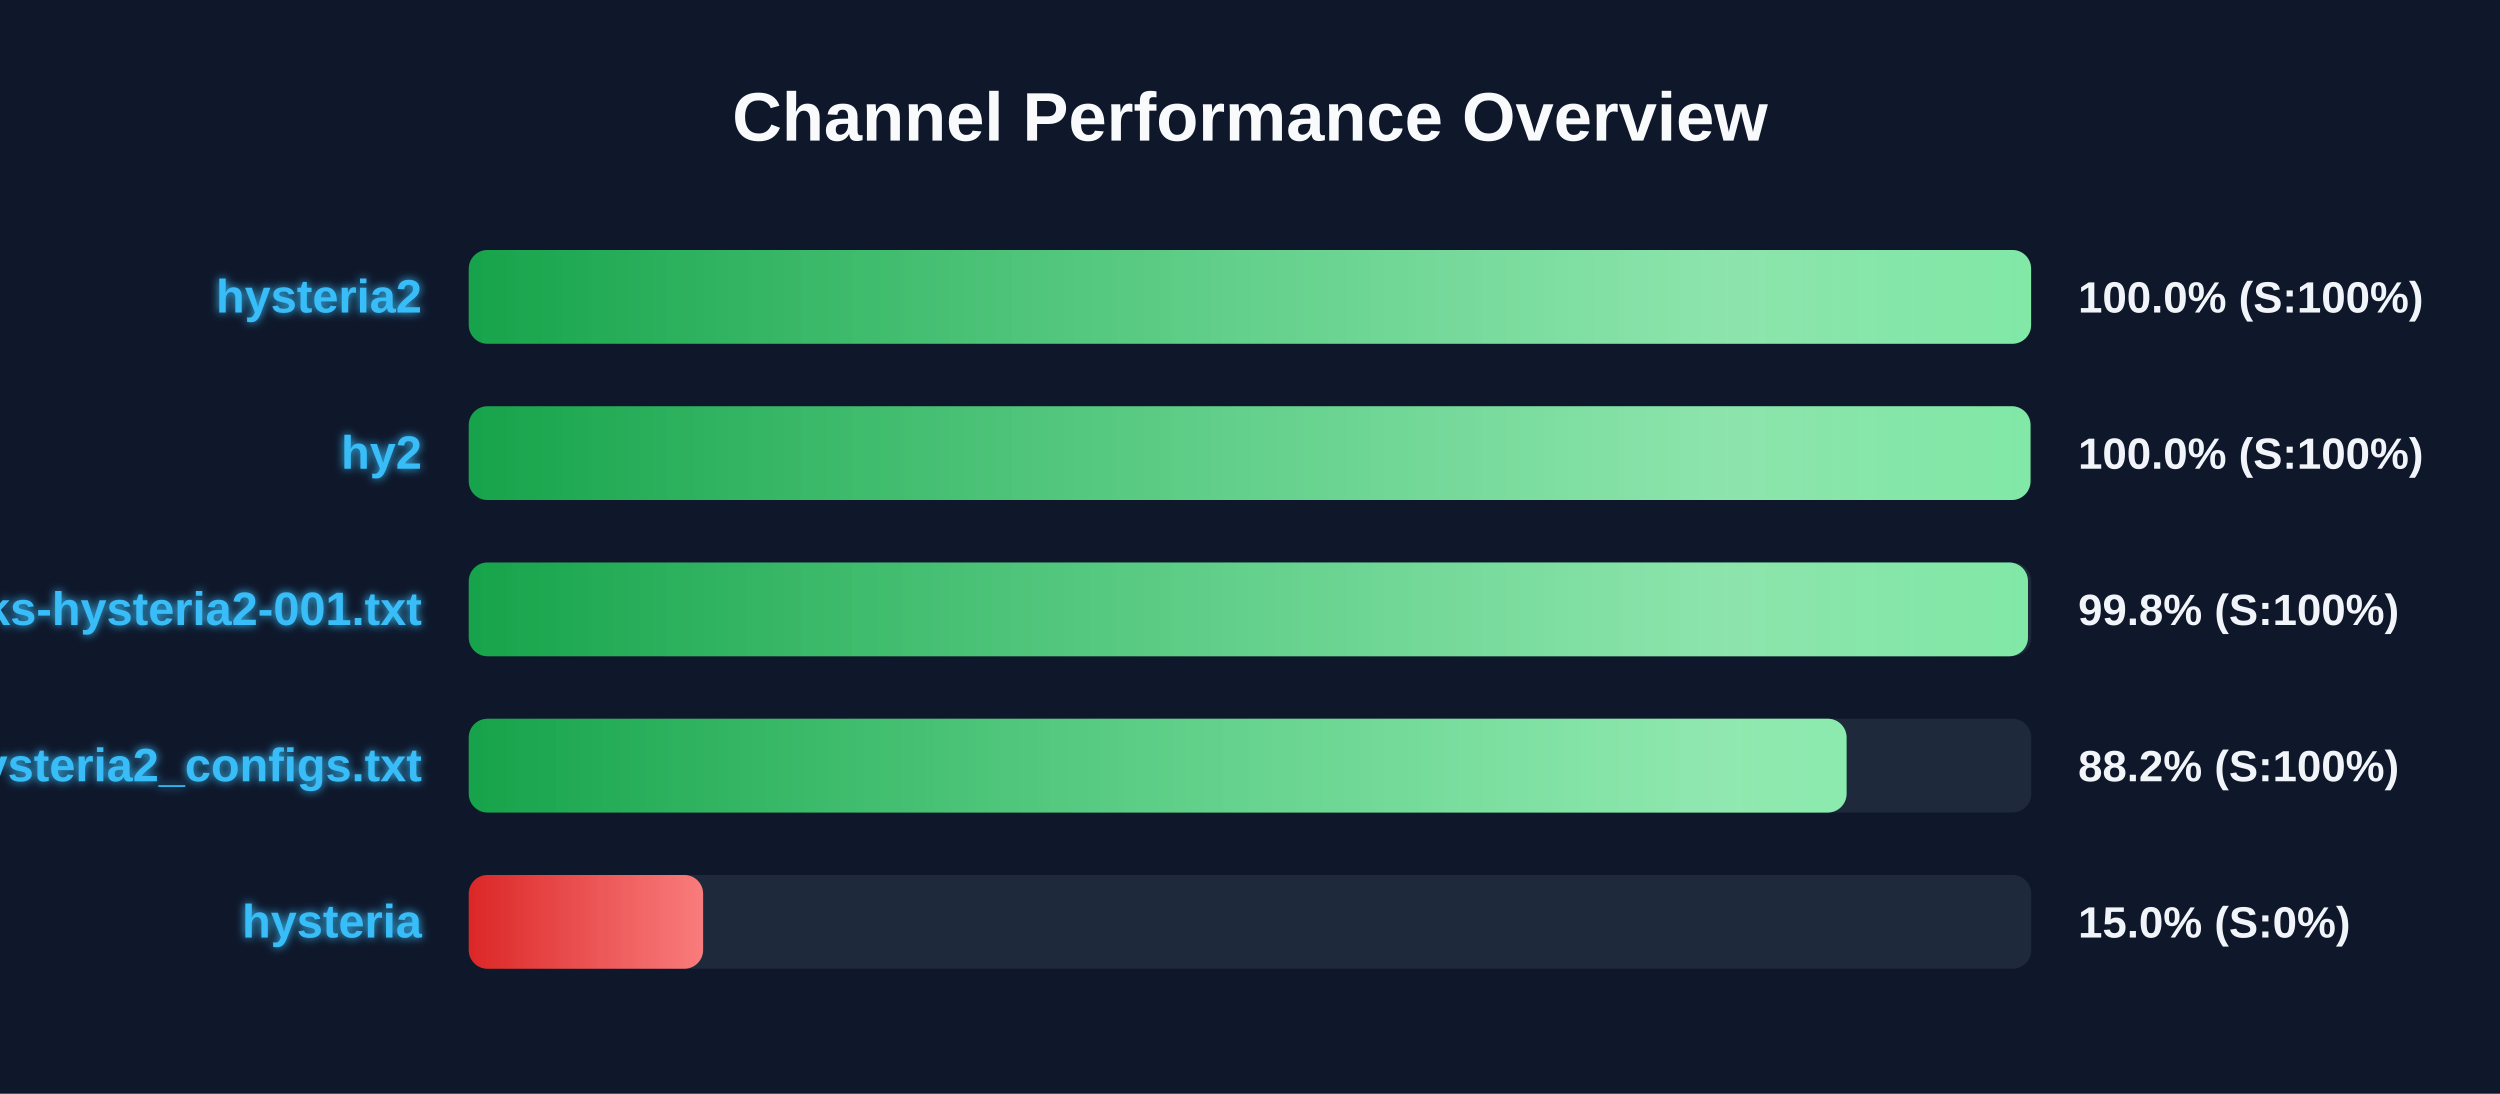
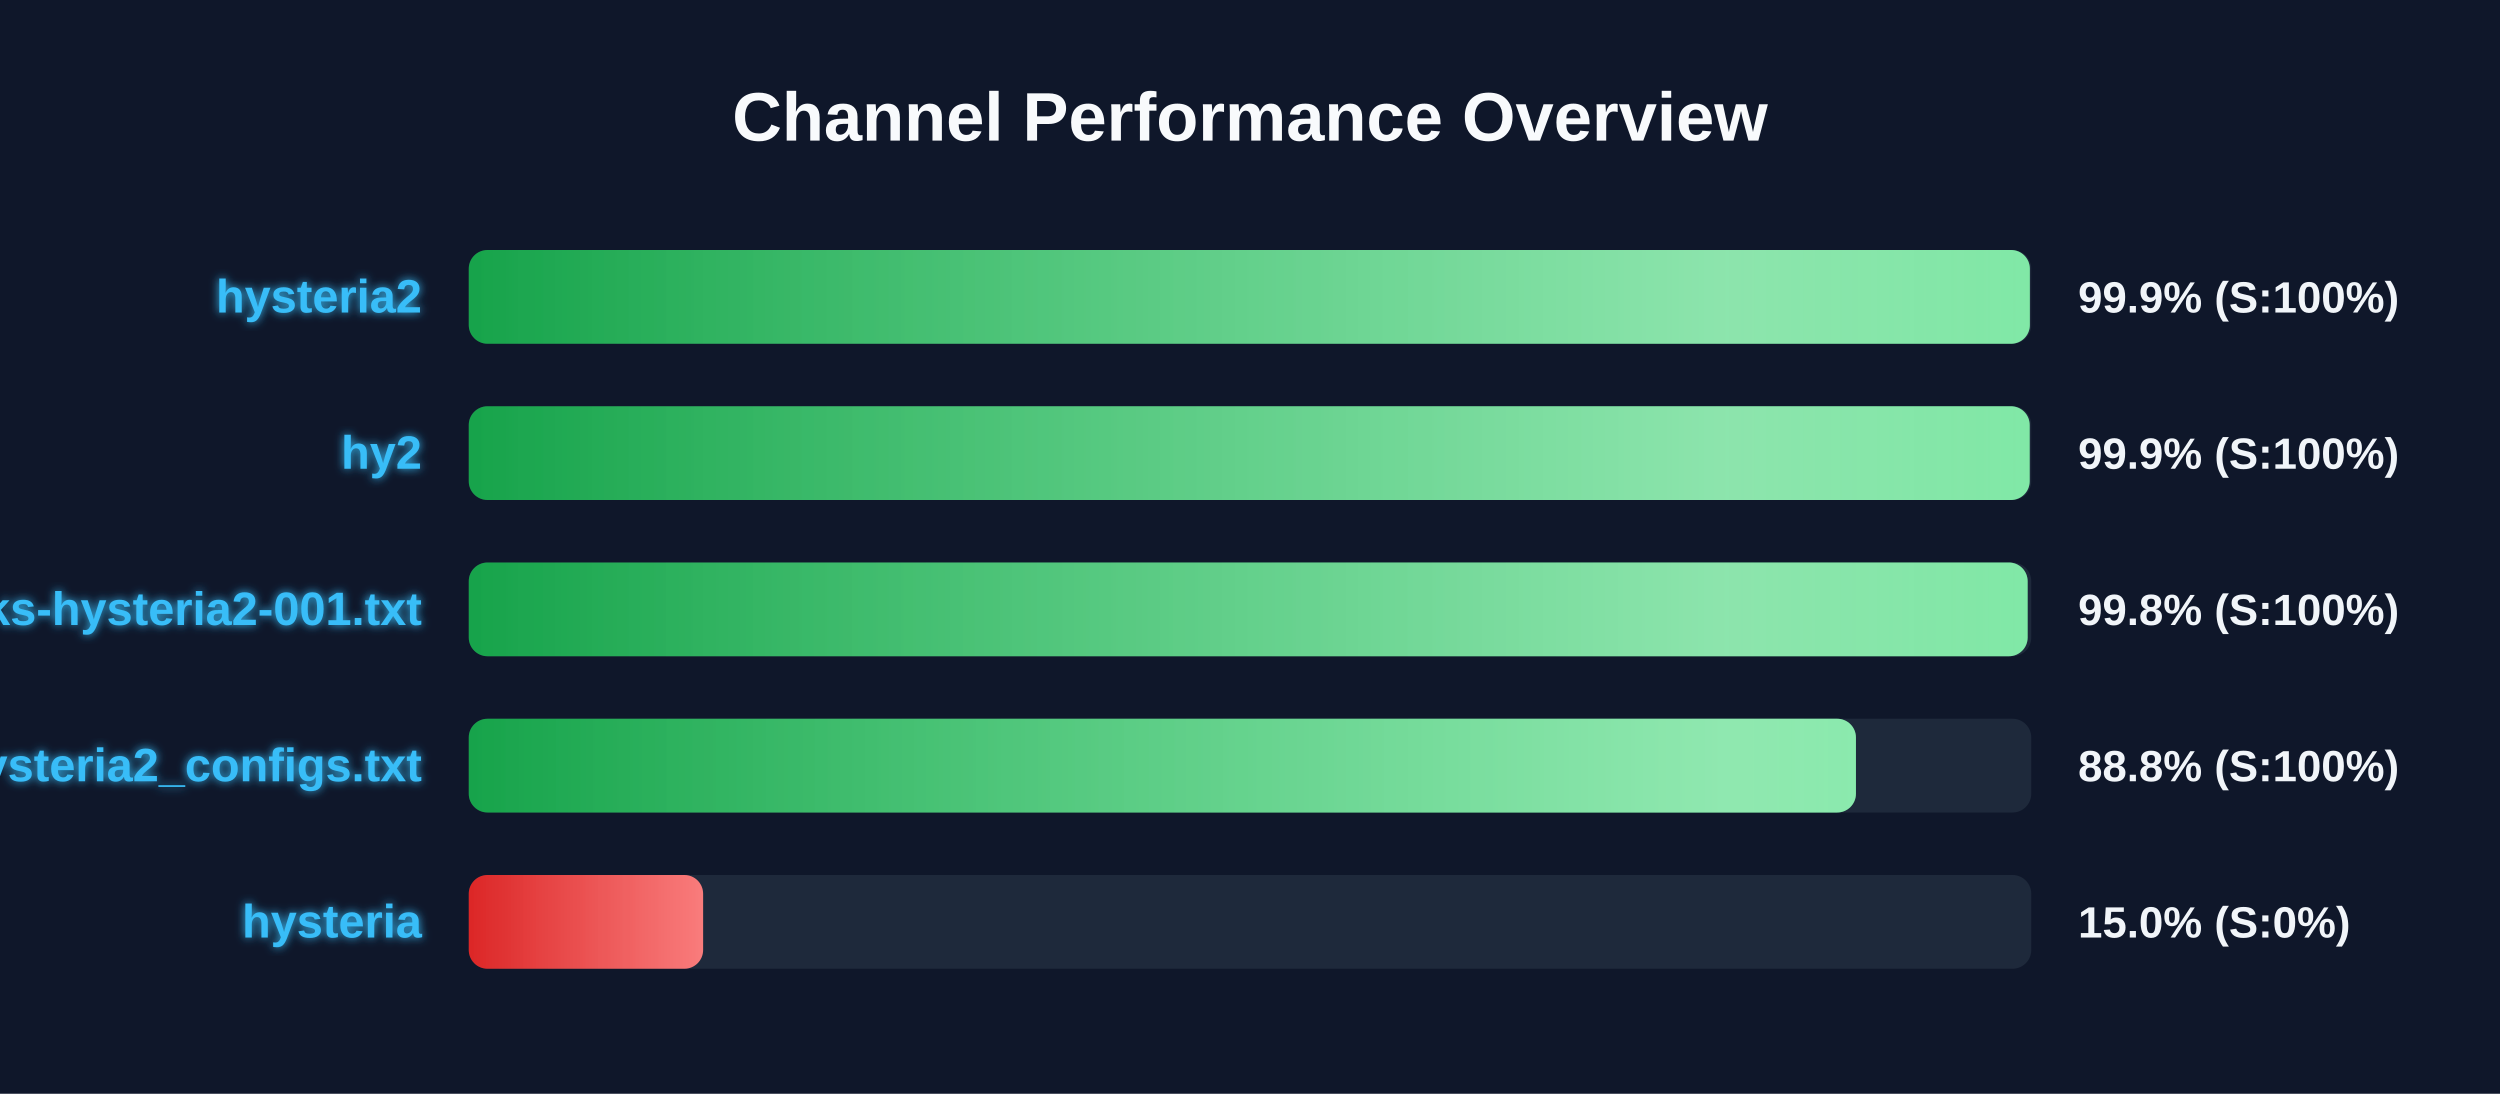
<svg xmlns="http://www.w3.org/2000/svg" width="800" height="350" version="1.1">
  <defs>
    <linearGradient id="grad-green" x1="0%" y1="0%" x2="100%" y2="0%">
      <stop offset="0%" stop-color="#16a34a" />
      <stop offset="100%" stop-color="#4ade80" />
    </linearGradient>
    <linearGradient id="grad-yellow" x1="0%" y1="0%" x2="100%" y2="0%">
      <stop offset="0%" stop-color="#ca8a04" />
      <stop offset="100%" stop-color="#fde047" />
    </linearGradient>
    <linearGradient id="grad-red" x1="0%" y1="0%" x2="100%" y2="0%">
      <stop offset="0%" stop-color="#dc2626" />
      <stop offset="100%" stop-color="#f87171" />
    </linearGradient>
    <linearGradient id="shimmer" x1="0%" y1="0%" x2="100%" y2="0%">
      <stop offset="0%" stop-color="rgba(255,255,255,0)" />
      <stop offset="50%" stop-color="rgba(255,255,255,0.4)" />
      <stop offset="100%" stop-color="rgba(255,255,255,0)" />
    </linearGradient>
    <filter id="glow" x="-20%" y="-20%" width="140%" height="140%">
      <feGaussianBlur stdDeviation="1.5" result="blur" />
      <feComposite in="SourceGraphic" in2="blur" operator="over" />
    </filter>
  </defs>
  <style>
        .bg-rect { fill: #0f172a; }
        .title { font: bold 22px 'Segoe UI', Arial, sans-serif; fill: #f8fafc; }
        .row { font: bold 15px 'Segoe UI', Arial, sans-serif; fill: #38bdf8; filter: url(#glow); }
        .score { font: bold 14px 'Segoe UI', Arial, sans-serif; fill: #f1f5f9; }
        @keyframes shimmer-anim {
            0% { transform: translateX(-100%); }
            100% { transform: translateX(200%); }
        }
        .shimmer-rect {
            animation: shimmer-anim 2.5s infinite linear;
        }
    </style>
  <rect width="100%" height="100%" class="bg-rect" />
  <text x="400" y="45" text-anchor="middle" class="title">Channel Performance Overview</text>
  <rect x="150" y="80" width="500" height="30" fill="#1e293b" rx="6" />
  <clipPath id="clip-0">
-     <rect x="150" y="80" width="499.95" height="30" rx="6" />
+     <rect x="150" y="80" width="499.55" height="30" rx="6" />
  </clipPath>
-   <rect x="150" y="80" width="499.95" height="30" fill="url(#grad-green)" rx="6" />
+   <rect x="150" y="80" width="499.55" height="30" fill="url(#grad-green)" rx="6" />
  <g clip-path="url(#clip-0)">
    <rect x="150" y="80" width="100%" height="30" fill="url(#shimmer)" class="shimmer-rect" />
  </g>
  <text x="135" y="100" text-anchor="end" class="row">hysteria2</text>
-   <text x="665" y="100" text-anchor="start" class="score">100.0% (S:100%)</text>
+   <text x="665" y="100" text-anchor="start" class="score">99.9% (S:100%)</text>
  <rect x="150" y="130" width="500" height="30" fill="#1e293b" rx="6" />
  <clipPath id="clip-1">
-     <rect x="150" y="130" width="499.75" height="30" rx="6" />
+     <rect x="150" y="130" width="499.5" height="30" rx="6" />
  </clipPath>
-   <rect x="150" y="130" width="499.75" height="30" fill="url(#grad-green)" rx="6" />
+   <rect x="150" y="130" width="499.5" height="30" fill="url(#grad-green)" rx="6" />
  <g clip-path="url(#clip-1)">
    <rect x="150" y="130" width="100%" height="30" fill="url(#shimmer)" class="shimmer-rect" />
  </g>
  <text x="135" y="150" text-anchor="end" class="row">hy2</text>
-   <text x="665" y="150" text-anchor="start" class="score">100.0% (S:100%)</text>
+   <text x="665" y="150" text-anchor="start" class="score">99.9% (S:100%)</text>
  <rect x="150" y="180" width="500" height="30" fill="#1e293b" rx="6" />
  <clipPath id="clip-2">
-     <rect x="150" y="180" width="498.95" height="30" rx="6" />
+     <rect x="150" y="180" width="498.85" height="30" rx="6" />
  </clipPath>
-   <rect x="150" y="180" width="498.95" height="30" fill="url(#grad-green)" rx="6" />
+   <rect x="150" y="180" width="498.85" height="30" fill="url(#grad-green)" rx="6" />
  <g clip-path="url(#clip-2)">
    <rect x="150" y="180" width="100%" height="30" fill="url(#shimmer)" class="shimmer-rect" />
  </g>
  <text x="135" y="200" text-anchor="end" class="row">EbraSha-Protocol-Chunks-hysteria2-001.txt</text>
  <text x="665" y="200" text-anchor="start" class="score">99.8% (S:100%)</text>
  <rect x="150" y="230" width="500" height="30" fill="#1e293b" rx="6" />
  <clipPath id="clip-3">
-     <rect x="150" y="230" width="440.9" height="30" rx="6" />
+     <rect x="150" y="230" width="443.9" height="30" rx="6" />
  </clipPath>
-   <rect x="150" y="230" width="440.9" height="30" fill="url(#grad-green)" rx="6" />
+   <rect x="150" y="230" width="443.9" height="30" fill="url(#grad-green)" rx="6" />
  <g clip-path="url(#clip-3)">
    <rect x="150" y="230" width="100%" height="30" fill="url(#shimmer)" class="shimmer-rect" />
  </g>
  <text x="135" y="250" text-anchor="end" class="row">hysteria2_configs.txt</text>
-   <text x="665" y="250" text-anchor="start" class="score">88.2% (S:100%)</text>
+   <text x="665" y="250" text-anchor="start" class="score">88.8% (S:100%)</text>
  <rect x="150" y="280" width="500" height="30" fill="#1e293b" rx="6" />
  <clipPath id="clip-4">
    <rect x="150" y="280" width="75.0" height="30" rx="6" />
  </clipPath>
  <rect x="150" y="280" width="75.0" height="30" fill="url(#grad-red)" rx="6" />
  <g clip-path="url(#clip-4)">
    <rect x="150" y="280" width="100%" height="30" fill="url(#shimmer)" class="shimmer-rect" />
  </g>
  <text x="135" y="300" text-anchor="end" class="row">hysteria</text>
  <text x="665" y="300" text-anchor="start" class="score">15.0% (S:0%)</text>
</svg>
